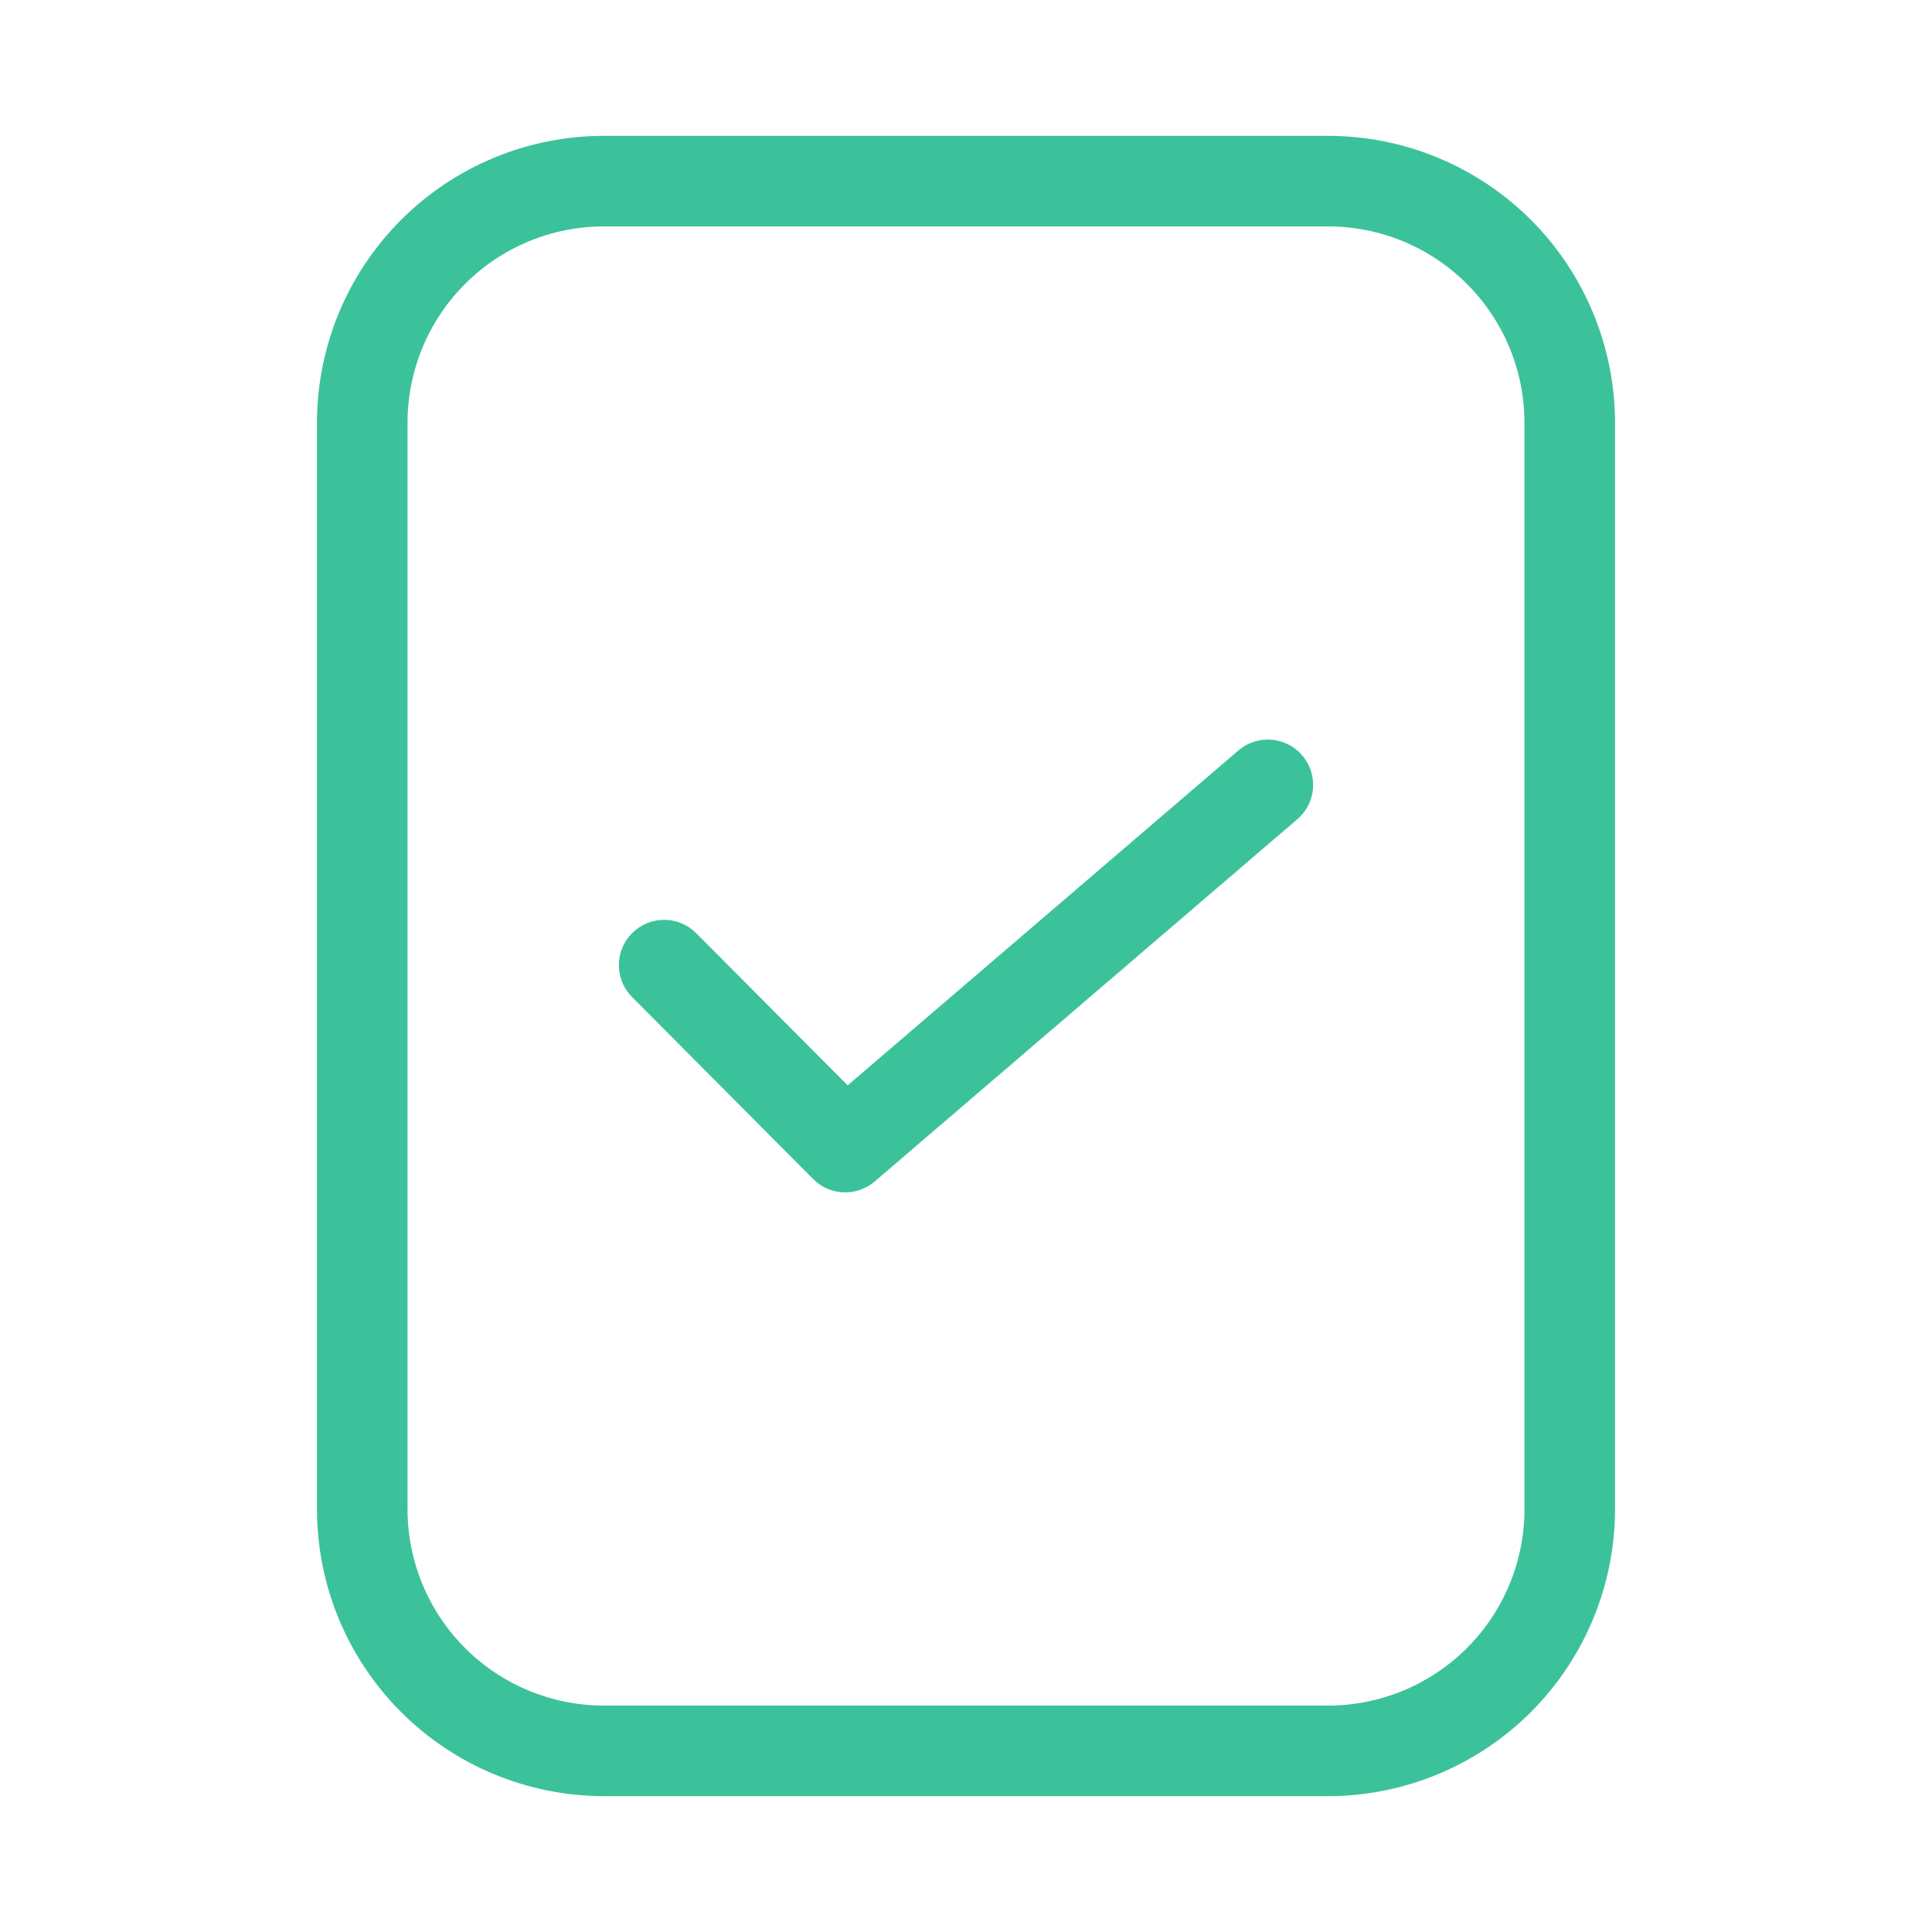
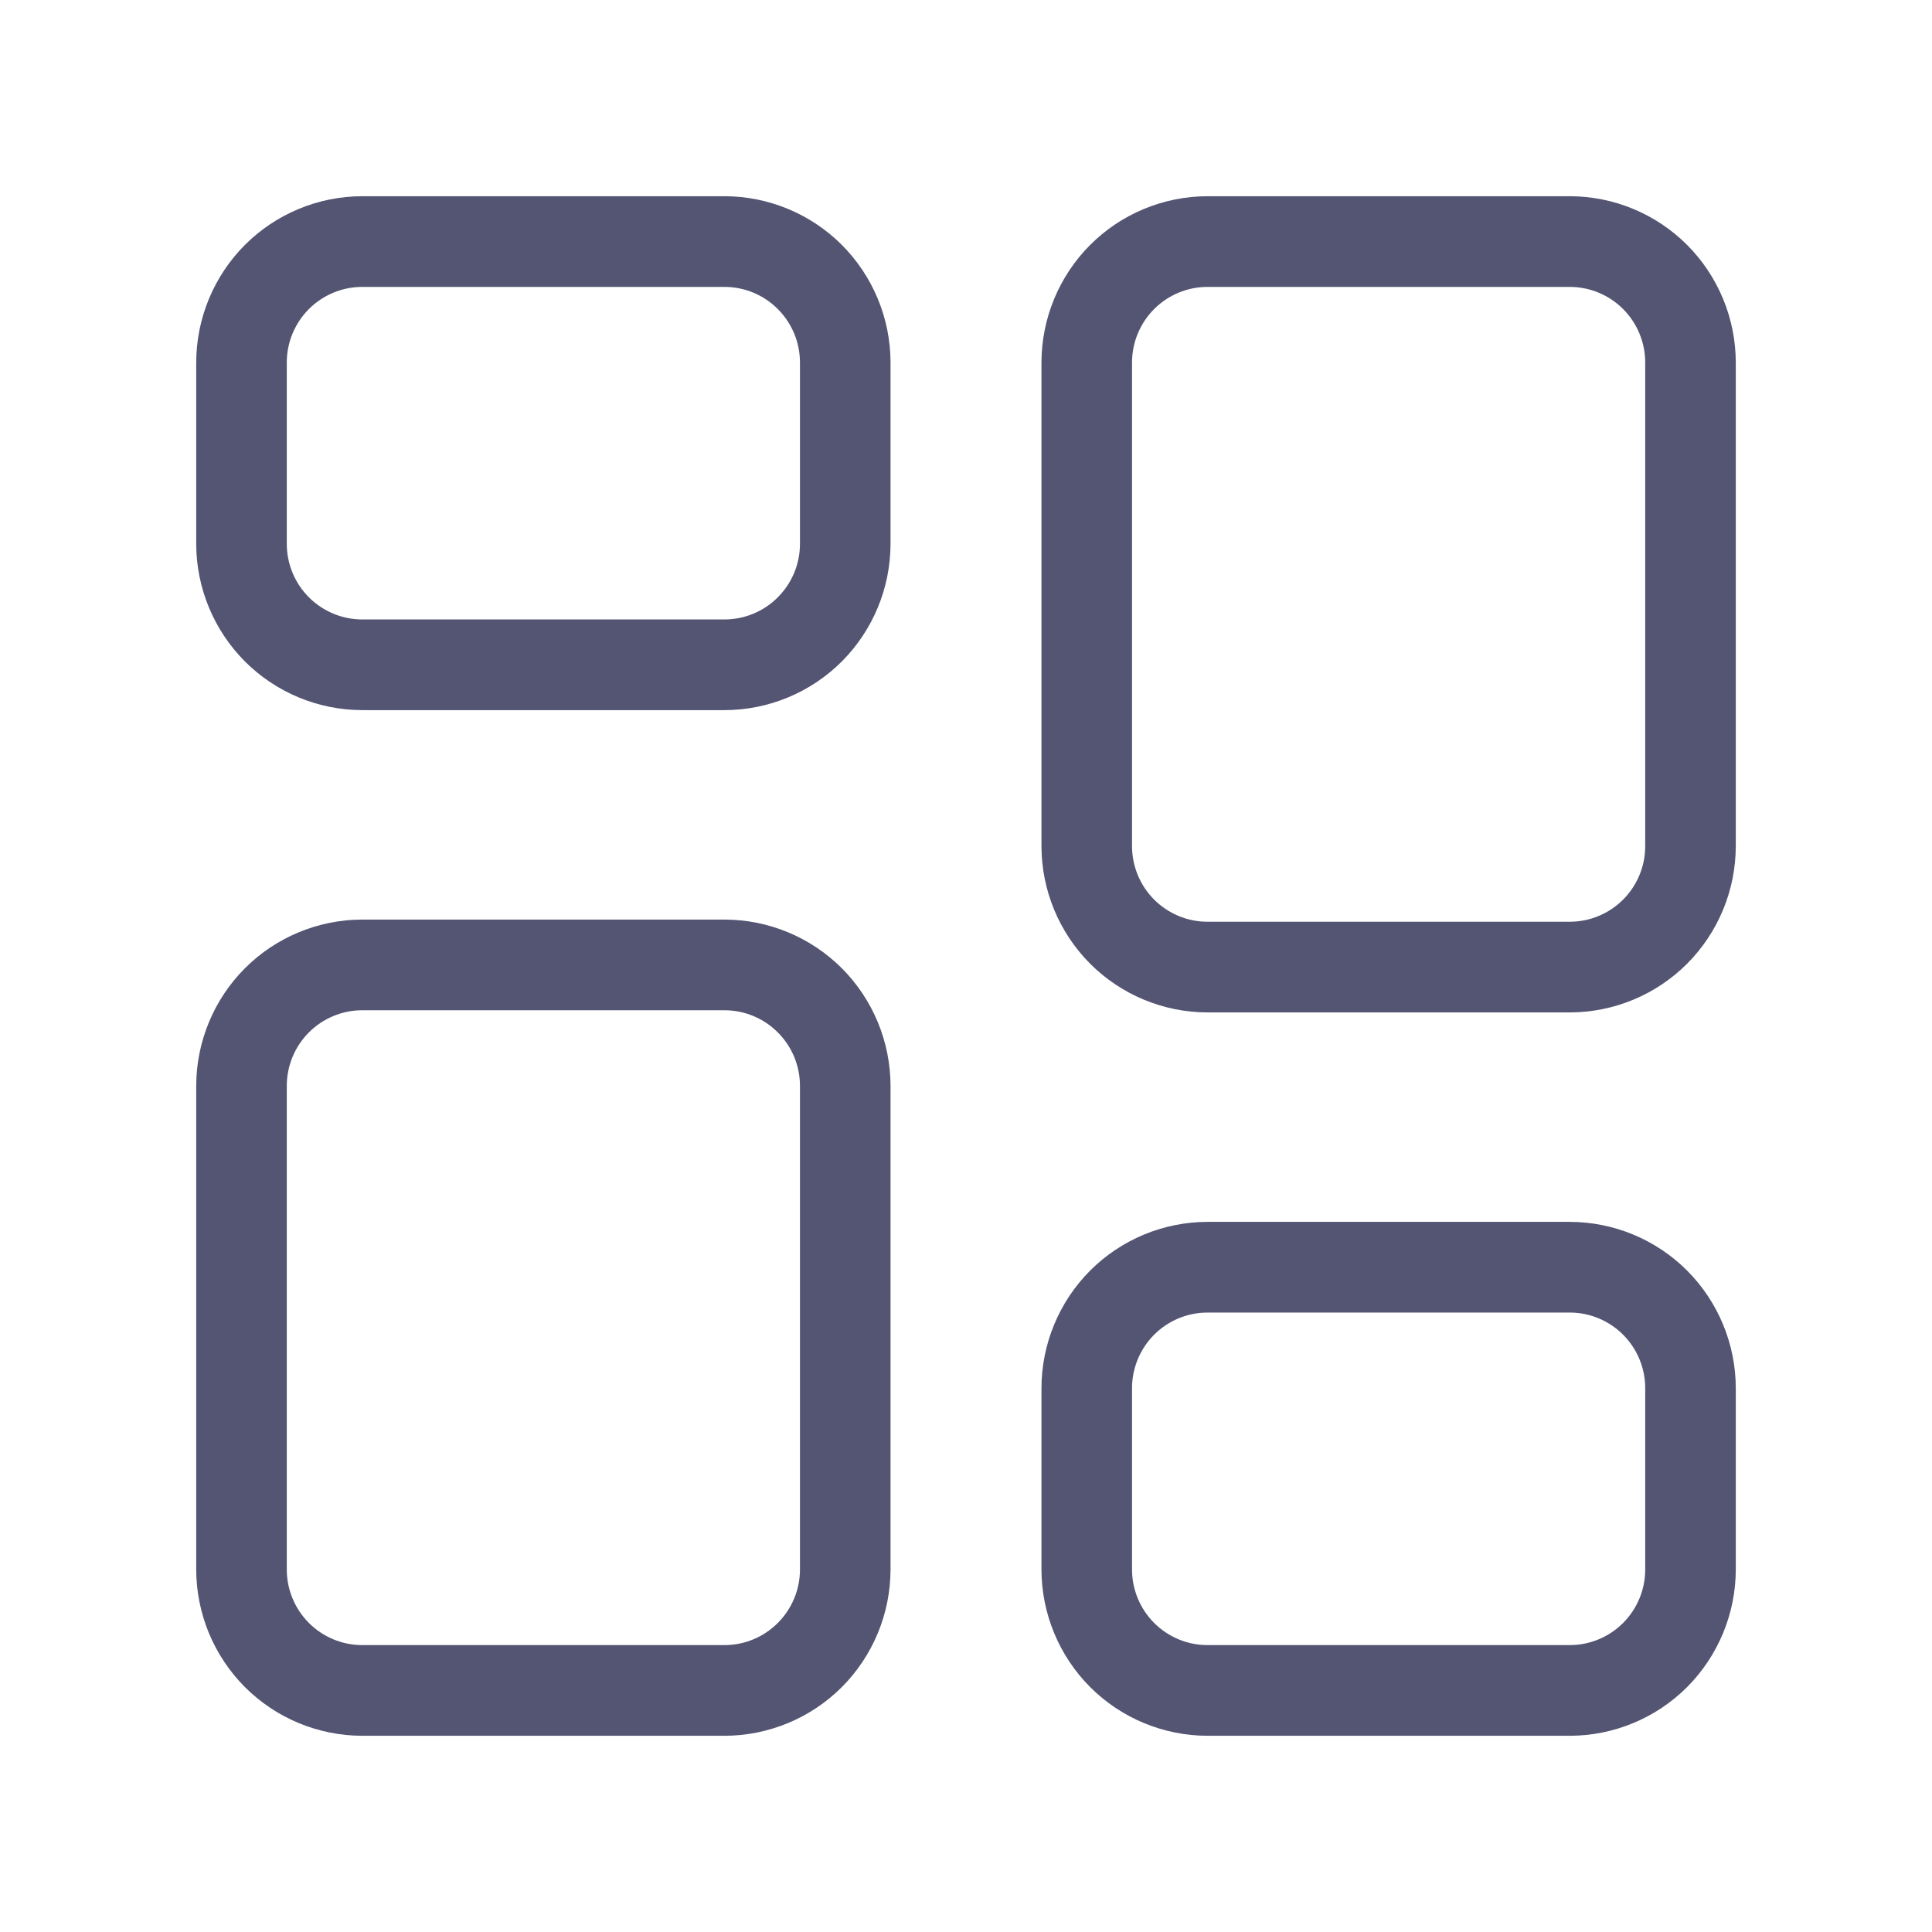
<svg xmlns="http://www.w3.org/2000/svg" width="32" height="32" viewBox="0 0 32 32" fill="none">
-   <path d="M22 2.25H10C8.74 2.251 7.533 2.752 6.643 3.642C5.752 4.533 5.251 5.74 5.25 7V25C5.251 26.259 5.752 27.466 6.643 28.357C7.533 29.247 8.74 29.748 10 29.75H22C23.259 29.748 24.466 29.247 25.357 28.357C26.247 27.466 26.748 26.259 26.75 25V7C26.748 5.74 26.247 4.533 25.357 3.642C24.466 2.752 23.259 2.251 22 2.25ZM25.25 25C25.249 25.861 24.906 26.687 24.297 27.297C23.688 27.906 22.861 28.249 22 28.25H10C9.138 28.249 8.312 27.906 7.703 27.297C7.093 26.687 6.751 25.861 6.75 25V7C6.751 6.138 7.093 5.312 7.703 4.703C8.312 4.093 9.138 3.751 10 3.75H22C22.861 3.751 23.688 4.093 24.297 4.703C24.906 5.312 25.249 6.138 25.25 7V25Z" fill="#3CC29A" />
-   <path d="M20.512 12.43L14.04 17.977L11.531 15.456C11.391 15.315 11.2 15.236 11.001 15.235C10.802 15.235 10.612 15.314 10.471 15.454C10.33 15.594 10.251 15.785 10.25 15.984C10.25 16.183 10.328 16.373 10.469 16.514L13.469 19.529C13.602 19.663 13.781 19.742 13.97 19.749C14.159 19.756 14.344 19.692 14.488 19.569L21.488 13.569C21.563 13.505 21.624 13.427 21.669 13.339C21.713 13.251 21.74 13.155 21.748 13.057C21.755 12.959 21.743 12.86 21.713 12.766C21.682 12.673 21.633 12.586 21.569 12.511C21.505 12.437 21.427 12.375 21.339 12.331C21.251 12.286 21.155 12.259 21.057 12.252C20.959 12.244 20.86 12.256 20.767 12.287C20.673 12.317 20.586 12.366 20.512 12.43Z" fill="#3CC29A" />
+   <path d="M12 15.231H6C5.271 15.232 4.572 15.522 4.056 16.038C3.541 16.555 3.251 17.255 3.25 17.985V25.996C3.251 26.726 3.541 27.426 4.056 27.943C4.572 28.459 5.271 28.749 6 28.75H12C12.729 28.749 13.428 28.459 13.944 27.943C14.459 27.426 14.749 26.726 14.75 25.996V17.985C14.749 17.255 14.459 16.555 13.944 16.038C13.428 15.522 12.729 15.232 12 15.231ZM13.25 25.996C13.25 26.328 13.118 26.646 12.883 26.881C12.649 27.116 12.331 27.248 12 27.248H6C5.669 27.248 5.351 27.116 5.116 26.881C4.882 26.646 4.75 26.328 4.75 25.996V17.985C4.75 17.653 4.882 17.335 5.116 17.1C5.351 16.865 5.669 16.733 6 16.733H12C12.331 16.733 12.649 16.865 12.883 17.1C13.118 17.335 13.25 17.653 13.25 17.985V25.996Z" fill="#535573" />
+   <path d="M26 20.238H20C19.271 20.239 18.572 20.529 18.056 21.045C17.541 21.562 17.251 22.262 17.25 22.992V25.996C17.251 26.726 17.541 27.426 18.056 27.943C18.572 28.459 19.271 28.749 20 28.75H26C26.729 28.749 27.428 28.459 27.944 27.943C28.459 27.426 28.749 26.726 28.75 25.996V22.992C28.749 22.262 28.459 21.562 27.944 21.045C27.428 20.529 26.729 20.239 26 20.238ZM27.25 25.996C27.25 26.328 27.118 26.646 26.884 26.881C26.649 27.116 26.331 27.248 26 27.248H20C19.669 27.248 19.351 27.116 19.116 26.881C18.882 26.646 18.75 26.328 18.75 25.996V22.992C18.75 22.66 18.882 22.342 19.116 22.107C19.351 21.872 19.669 21.74 20 21.74H26C26.331 21.74 26.649 21.872 26.884 22.107C27.118 22.342 27.25 22.66 27.25 22.992V25.996Z" fill="#535573" />
+   <path d="M26 3.25H20C19.271 3.251 18.572 3.541 18.056 4.057C17.541 4.574 17.251 5.274 17.25 6.004V14.015C17.251 14.745 17.541 15.445 18.056 15.962C18.572 16.478 19.271 16.768 20 16.769H26C26.729 16.768 27.428 16.478 27.944 15.962C28.459 15.445 28.749 14.745 28.75 14.015V6.004C28.749 5.274 28.459 4.574 27.944 4.057C27.428 3.541 26.729 3.251 26 3.25ZM27.25 14.015C27.25 14.347 27.118 14.665 26.884 14.9C26.649 15.135 26.331 15.267 26 15.267H20C19.669 15.267 19.351 15.135 19.116 14.9C18.882 14.665 18.75 14.347 18.75 14.015V6.004C18.75 5.672 18.882 5.354 19.116 5.119C19.351 4.884 19.669 4.752 20 4.752H26C26.331 4.752 26.649 4.884 26.884 5.119C27.118 5.354 27.25 5.672 27.25 6.004V14.015Z" fill="#535573" />
+   <path d="M12 3.25H6C5.271 3.251 4.572 3.541 4.056 4.057C3.541 4.574 3.251 5.274 3.25 6.004V9.008C3.251 9.738 3.541 10.438 4.056 10.955C4.572 11.471 5.271 11.761 6 11.762H12C12.729 11.761 13.428 11.471 13.944 10.955C14.459 10.438 14.749 9.738 14.75 9.008V6.004C14.749 5.274 14.459 4.574 13.944 4.057C13.428 3.541 12.729 3.251 12 3.25ZM13.25 9.008C13.25 9.34 13.118 9.658 12.883 9.893C12.649 10.128 12.331 10.26 12 10.26H6C5.669 10.26 5.351 10.128 5.116 9.893C4.882 9.658 4.75 9.34 4.75 9.008V6.004C4.75 5.672 4.882 5.354 5.116 5.119C5.351 4.884 5.669 4.752 6 4.752H12C12.331 4.752 12.649 4.884 12.883 5.119C13.118 5.354 13.25 5.672 13.25 6.004V9.008Z" fill="#535573" />
</svg>
